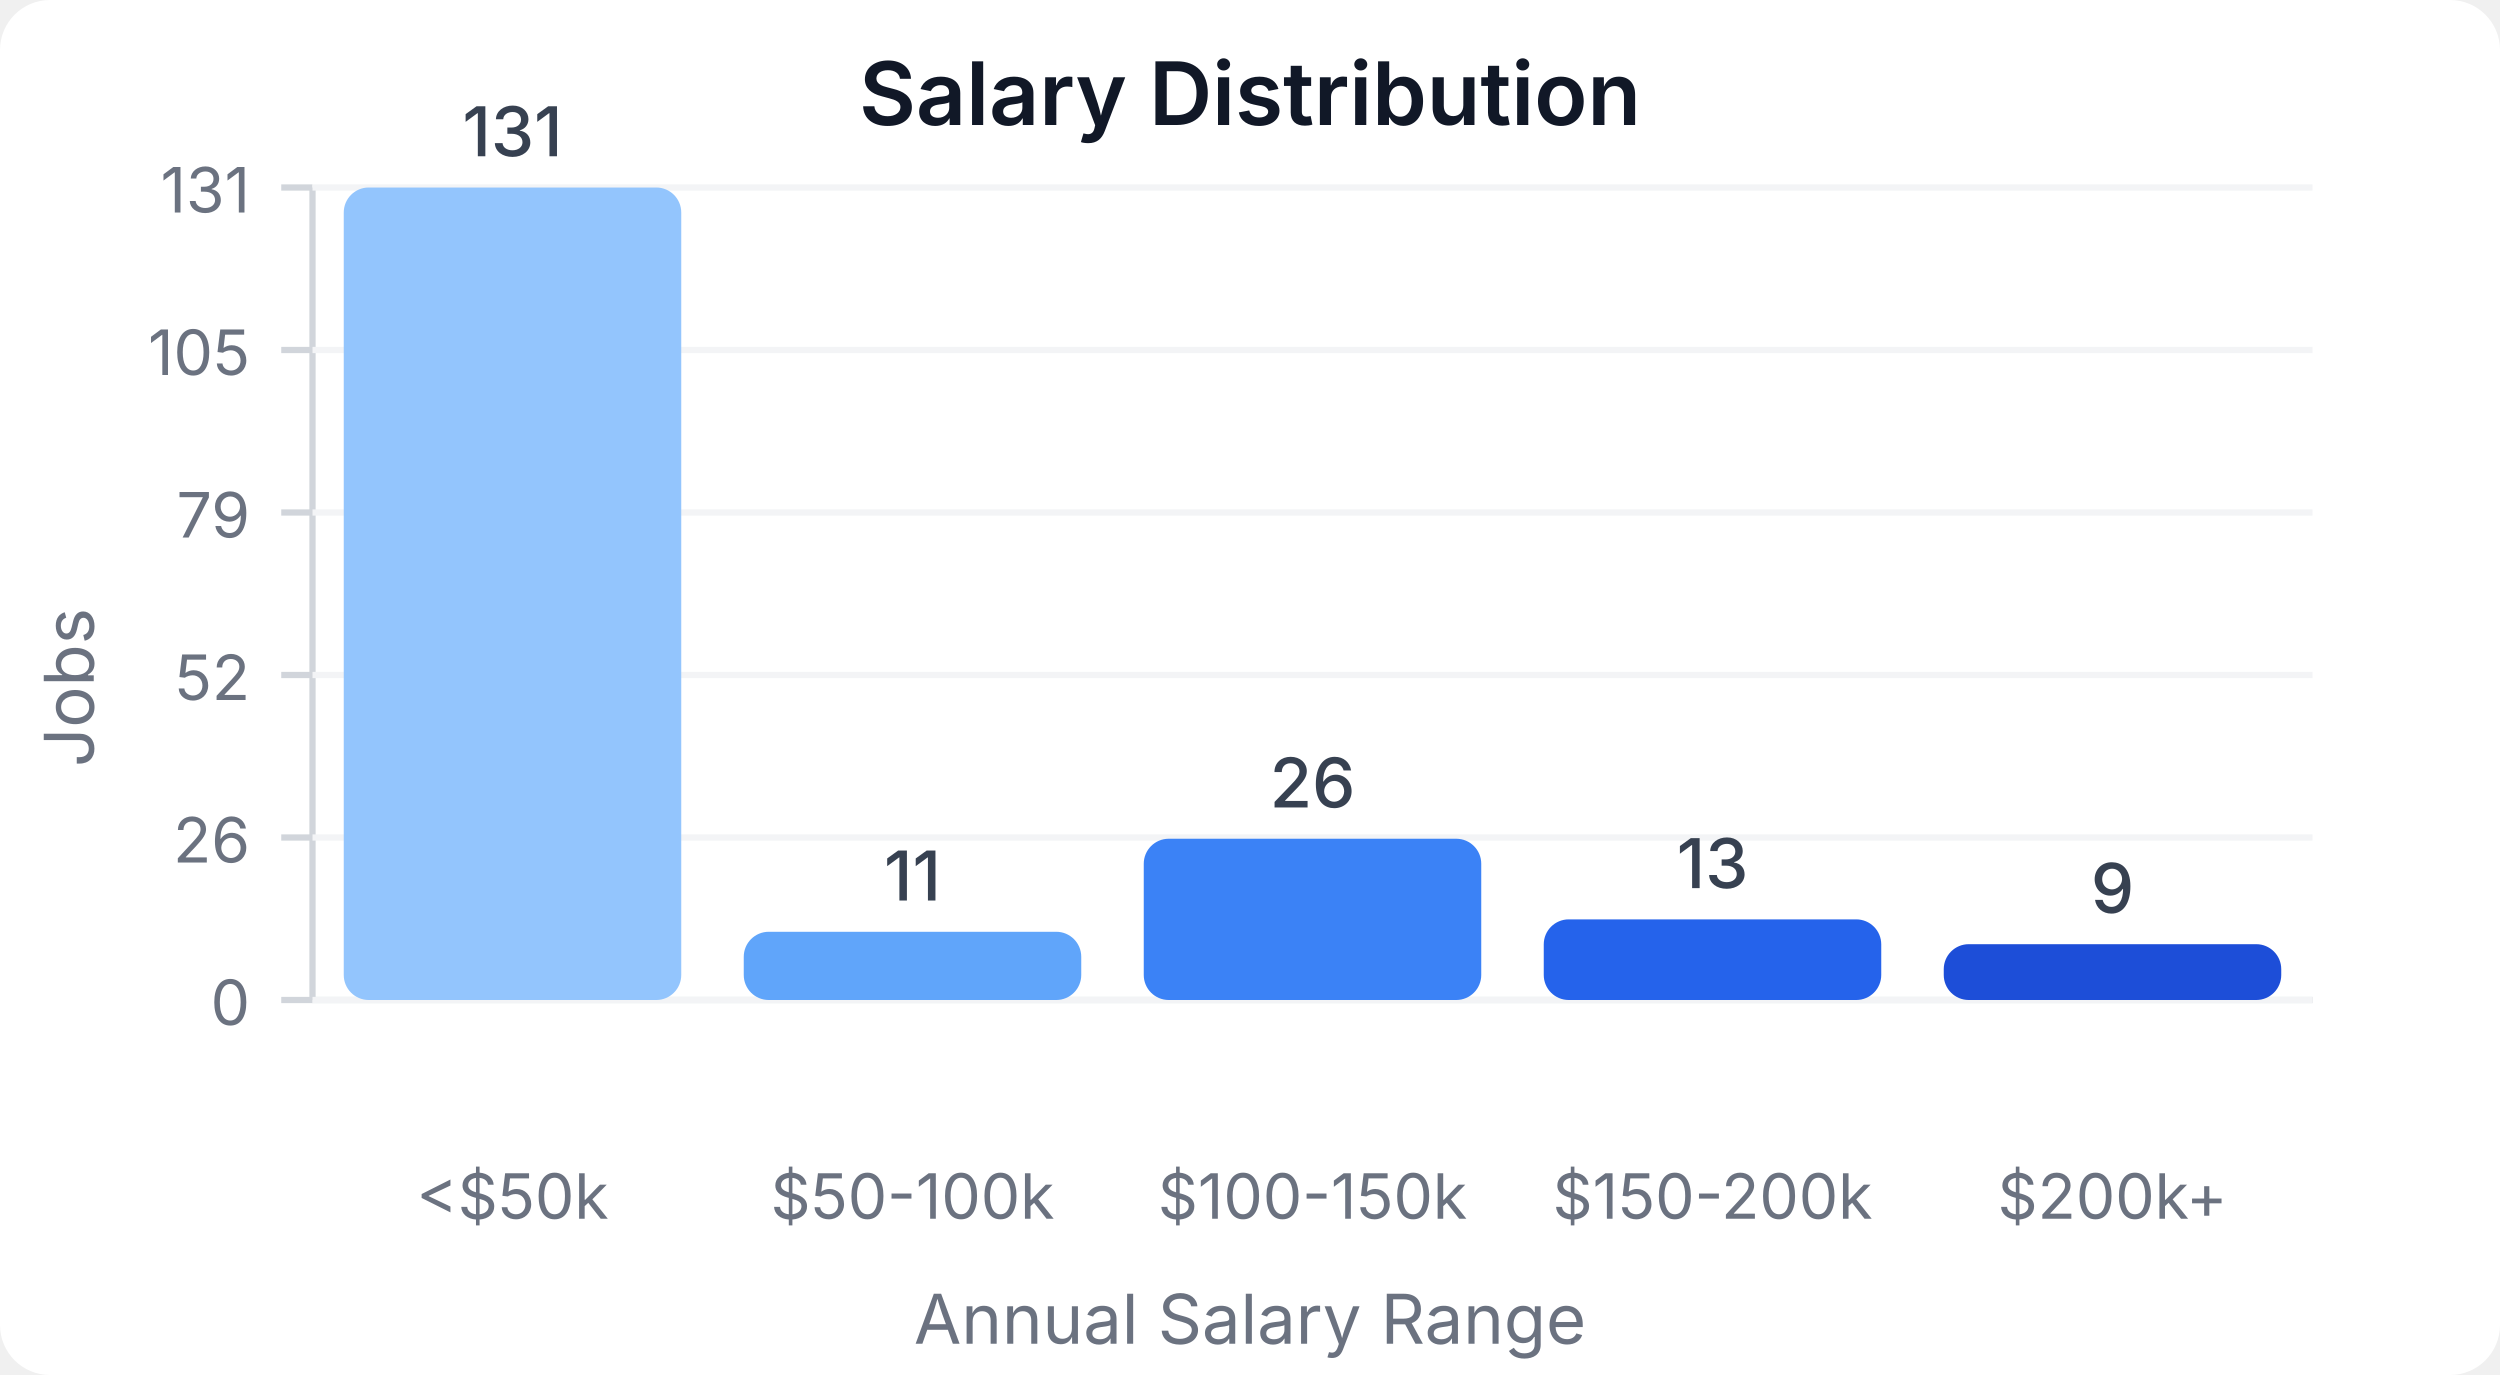
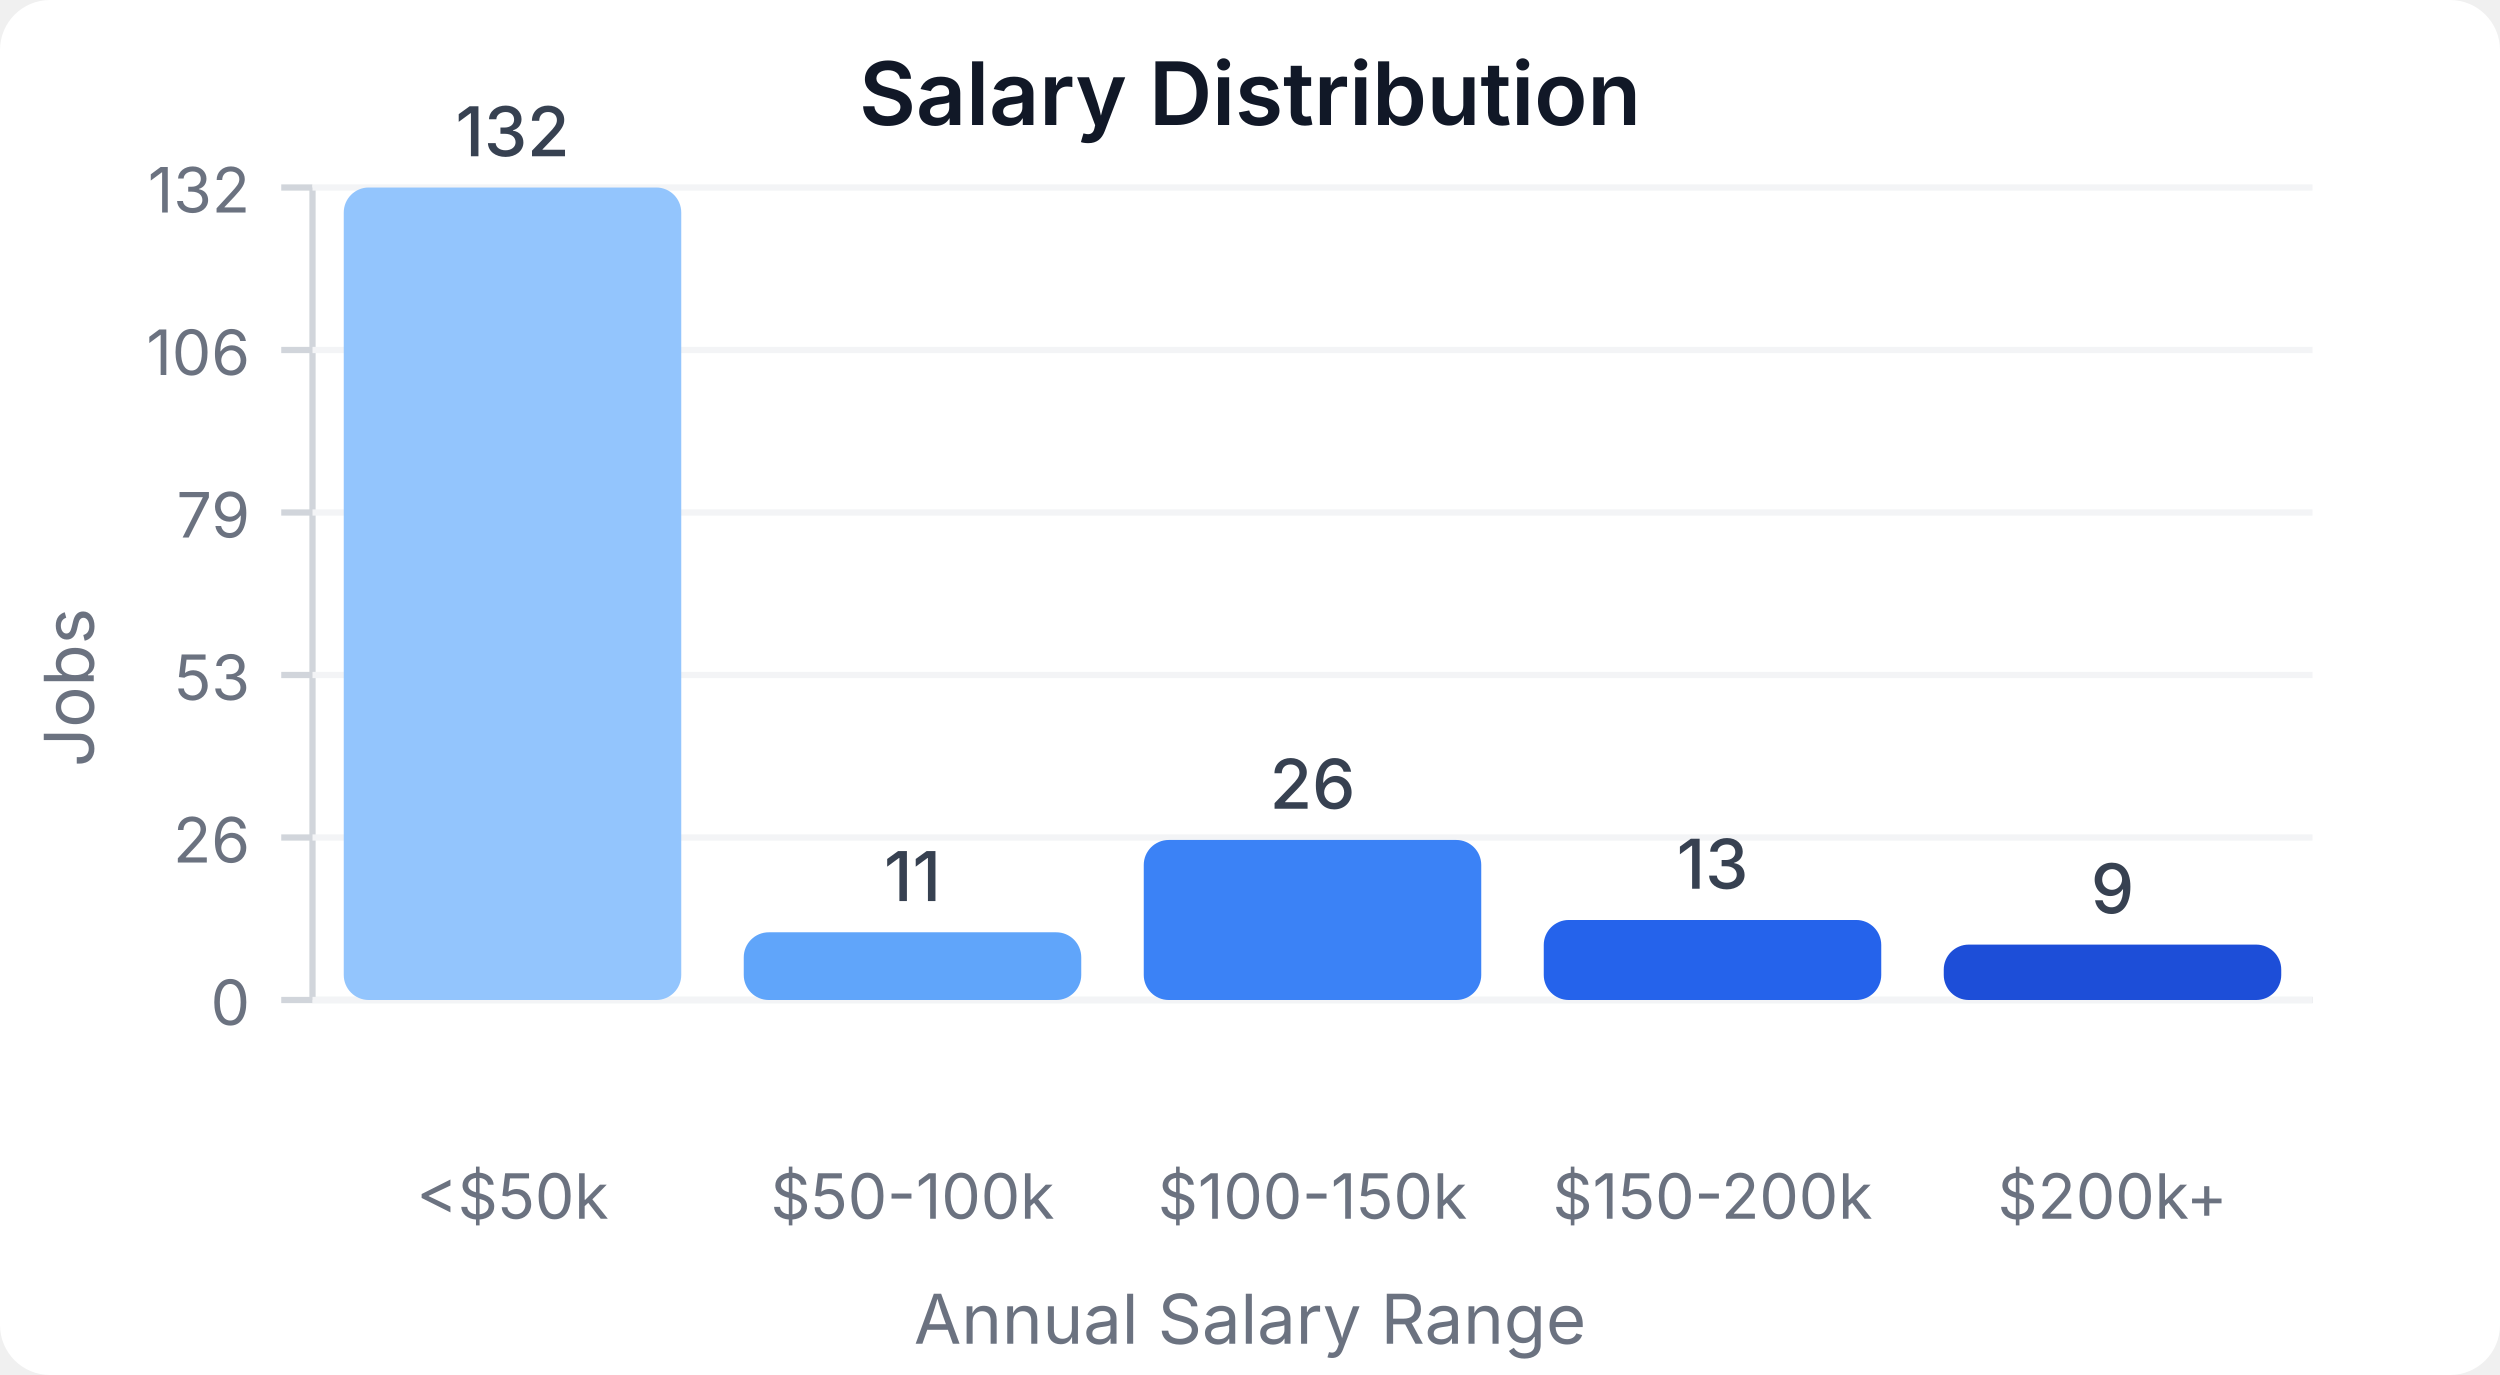
<svg xmlns="http://www.w3.org/2000/svg" width="400" height="220" viewBox="0 0 400 220">
  <style>
    text { font-family: system-ui, -apple-system, sans-serif; }
  </style>
  <rect width="400" height="220" fill="#ffffff" rx="8" />
  <text x="200" y="20" text-anchor="middle" font-size="14" font-weight="600" fill="#111827">Salary Distribution</text>
  <line x1="50" y1="30" x2="50" y2="160" stroke="#d1d5db" stroke-width="1" />
  <line x1="50" y1="160" x2="370" y2="160" stroke="#d1d5db" stroke-width="1" />
  <line x1="45" y1="160" x2="50" y2="160" stroke="#d1d5db" stroke-width="1" />
  <text x="40" y="164" text-anchor="end" font-size="10" fill="#6b7280">0</text>
  <line x1="50" y1="160" x2="370" y2="160" stroke="#f3f4f6" stroke-width="1" />
  <line x1="45" y1="134" x2="50" y2="134" stroke="#d1d5db" stroke-width="1" />
  <text x="40" y="138" text-anchor="end" font-size="10" fill="#6b7280">26</text>
  <line x1="50" y1="134" x2="370" y2="134" stroke="#f3f4f6" stroke-width="1" />
  <line x1="45" y1="108" x2="50" y2="108" stroke="#d1d5db" stroke-width="1" />
-   <text x="40" y="112" text-anchor="end" font-size="10" fill="#6b7280">52</text>
+   <text x="40" y="112" text-anchor="end" font-size="10" fill="#6b7280">53</text>
  <line x1="50" y1="108" x2="370" y2="108" stroke="#f3f4f6" stroke-width="1" />
  <line x1="45" y1="82" x2="50" y2="82" stroke="#d1d5db" stroke-width="1" />
  <text x="40" y="86" text-anchor="end" font-size="10" fill="#6b7280">79</text>
  <line x1="50" y1="82" x2="370" y2="82" stroke="#f3f4f6" stroke-width="1" />
  <line x1="45" y1="56" x2="50" y2="56" stroke="#d1d5db" stroke-width="1" />
-   <text x="40" y="60" text-anchor="end" font-size="10" fill="#6b7280">105</text>
+   <text x="40" y="60" text-anchor="end" font-size="10" fill="#6b7280">106</text>
  <line x1="50" y1="56" x2="370" y2="56" stroke="#f3f4f6" stroke-width="1" />
  <line x1="45" y1="30" x2="50" y2="30" stroke="#d1d5db" stroke-width="1" />
-   <text x="40" y="34" text-anchor="end" font-size="10" fill="#6b7280">131</text>
+   <text x="40" y="34" text-anchor="end" font-size="10" fill="#6b7280">132</text>
  <line x1="50" y1="30" x2="370" y2="30" stroke="#f3f4f6" stroke-width="1" />
  <rect x="55" y="30" width="54" height="130" fill="#93c5fd" rx="4" />
-   <text x="82" y="25" text-anchor="middle" font-size="11" fill="#374151" font-weight="500">131</text>
+   <text x="82" y="25" text-anchor="middle" font-size="11" fill="#374151" font-weight="500">132</text>
  <text x="82" y="195" text-anchor="middle" font-size="10" fill="#6b7280">&lt;$50k</text>
-   <rect x="119" y="149.084" width="54" height="10.916" fill="#60a5fa" rx="4" />
-   <text x="146" y="144.084" text-anchor="middle" font-size="11" fill="#374151" font-weight="500">11</text>
+   <rect x="119" y="149.167" width="54" height="10.833" fill="#60a5fa" rx="4" />
+   <text x="146" y="144.167" text-anchor="middle" font-size="11" fill="#374151" font-weight="500">11</text>
  <text x="146" y="195" text-anchor="middle" font-size="10" fill="#6b7280">$50-100k</text>
-   <rect x="183" y="134.198" width="54" height="25.802" fill="#3b82f6" rx="4" />
-   <text x="210" y="129.198" text-anchor="middle" font-size="11" fill="#374151" font-weight="500">26</text>
+   <rect x="183" y="134.394" width="54" height="25.606" fill="#3b82f6" rx="4" />
+   <text x="210" y="129.394" text-anchor="middle" font-size="11" fill="#374151" font-weight="500">26</text>
  <text x="210" y="195" text-anchor="middle" font-size="10" fill="#6b7280">$100-150k</text>
-   <rect x="247" y="147.099" width="54" height="12.901" fill="#2563eb" rx="4" />
-   <text x="274" y="142.099" text-anchor="middle" font-size="11" fill="#374151" font-weight="500">13</text>
+   <rect x="247" y="147.197" width="54" height="12.803" fill="#2563eb" rx="4" />
+   <text x="274" y="142.197" text-anchor="middle" font-size="11" fill="#374151" font-weight="500">13</text>
  <text x="274" y="195" text-anchor="middle" font-size="10" fill="#6b7280">$150-200k</text>
-   <rect x="311" y="151.069" width="54" height="8.931" fill="#1d4ed8" rx="4" />
-   <text x="338" y="146.069" text-anchor="middle" font-size="11" fill="#374151" font-weight="500">9</text>
+   <rect x="311" y="151.136" width="54" height="8.864" fill="#1d4ed8" rx="4" />
+   <text x="338" y="146.136" text-anchor="middle" font-size="11" fill="#374151" font-weight="500">9</text>
  <text x="338" y="195" text-anchor="middle" font-size="10" fill="#6b7280">$200k+</text>
  <text x="15" y="110" text-anchor="middle" font-size="11" fill="#6b7280" transform="rotate(-90, 15, 110)">Jobs</text>
  <text x="200" y="215" text-anchor="middle" font-size="11" fill="#6b7280">Annual Salary Range</text>
</svg>
